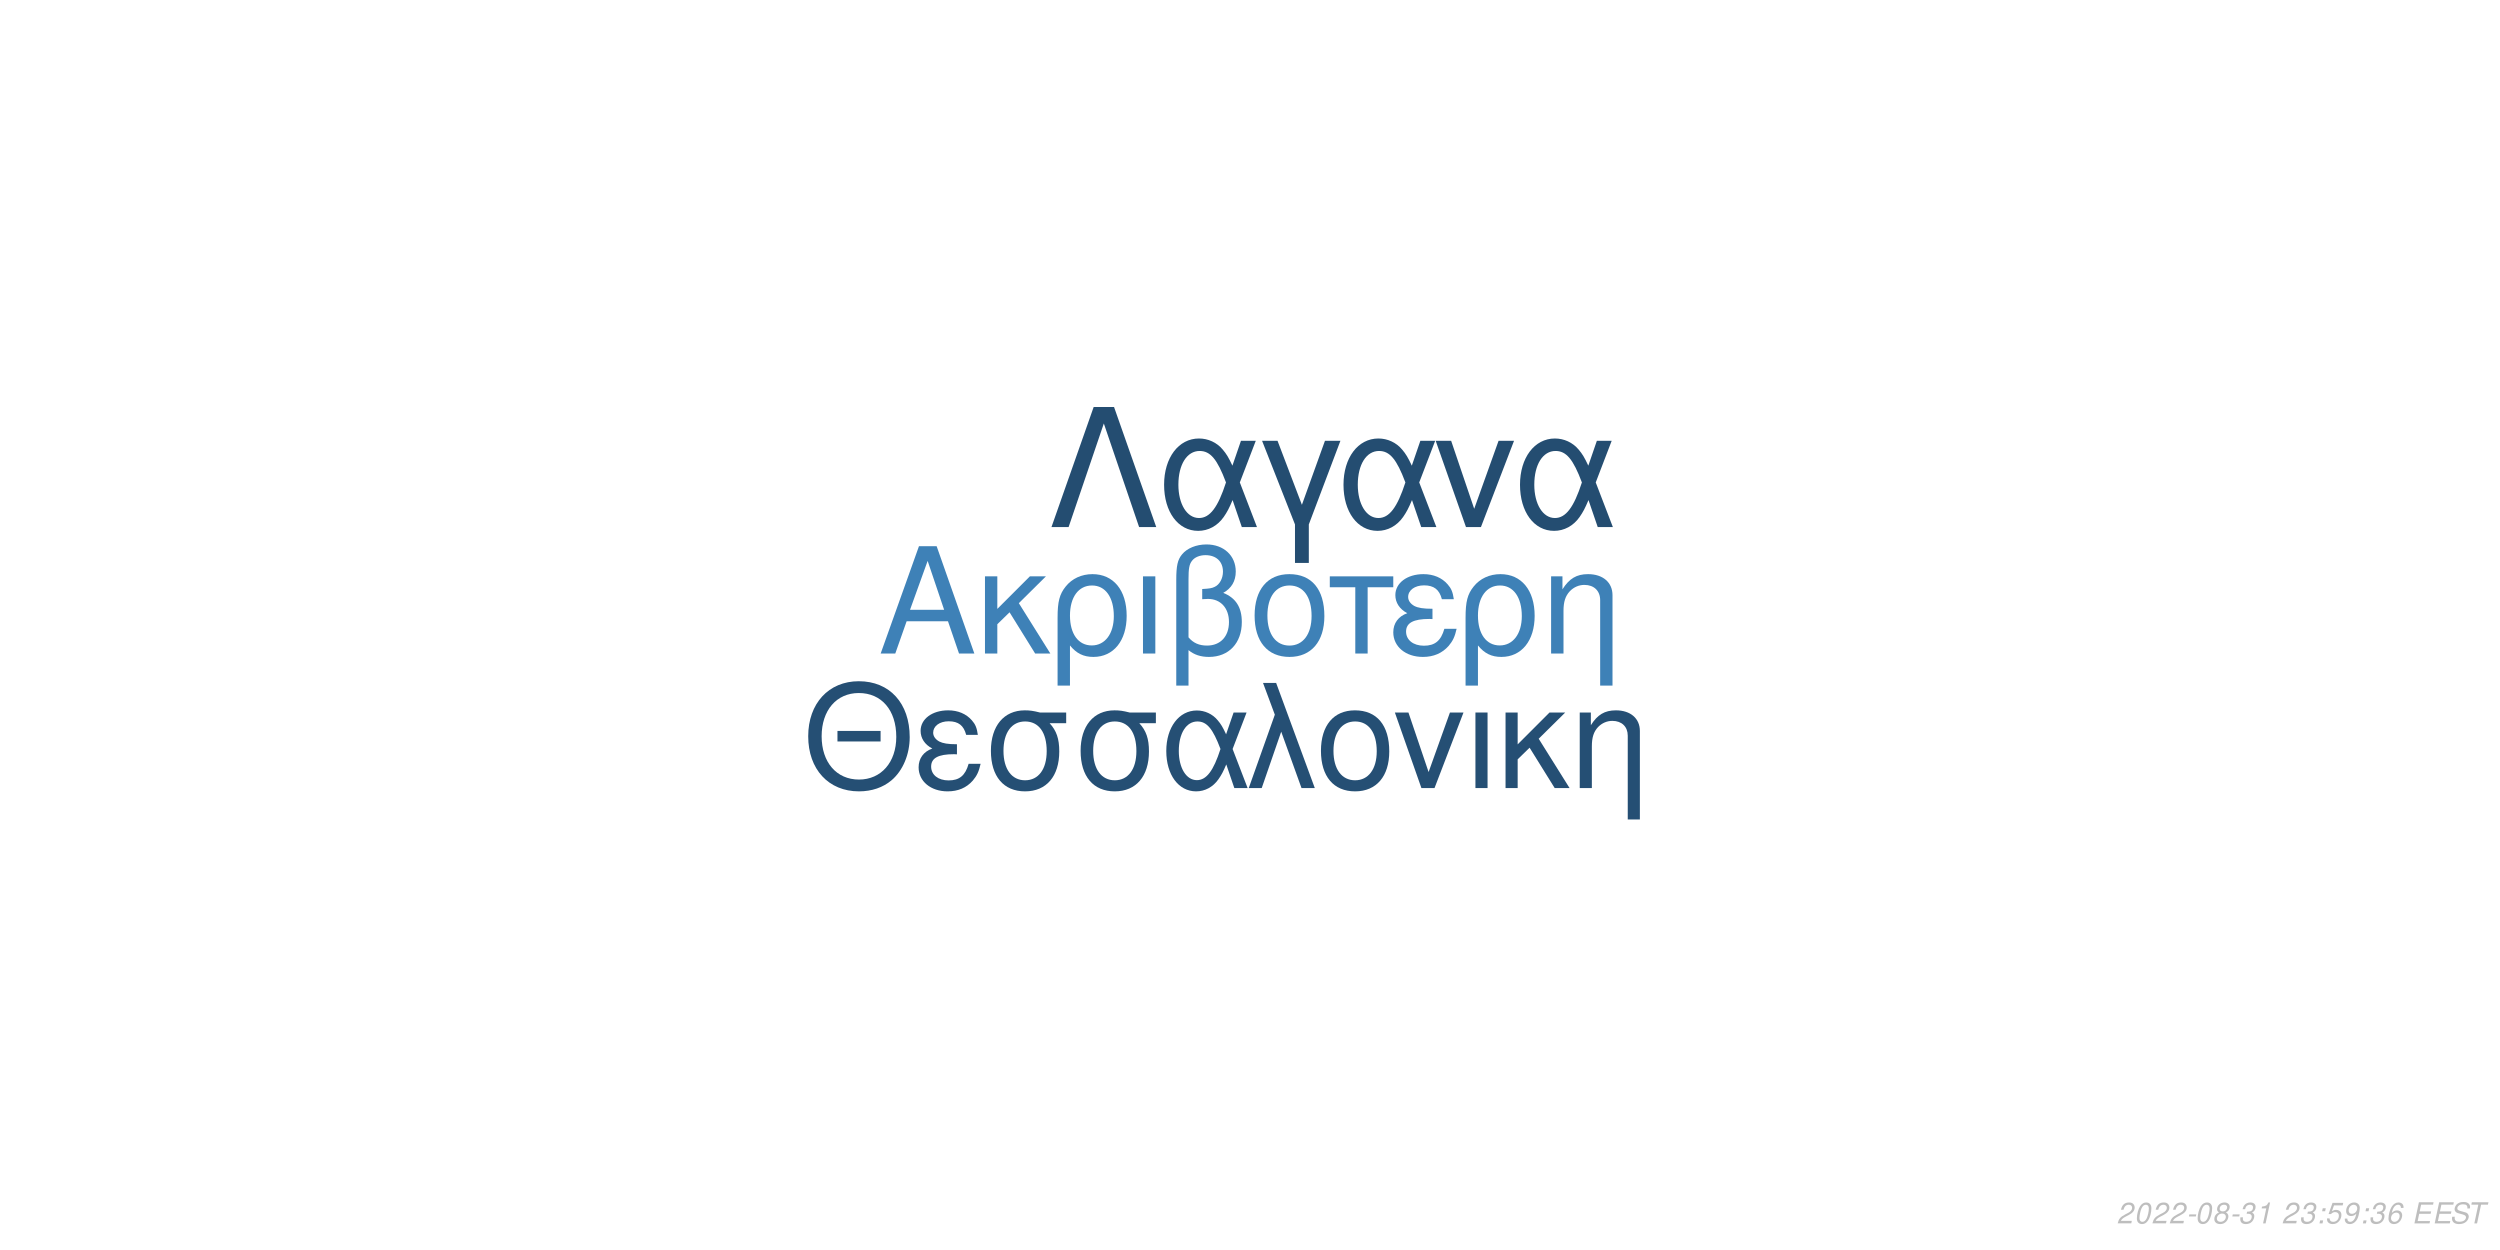
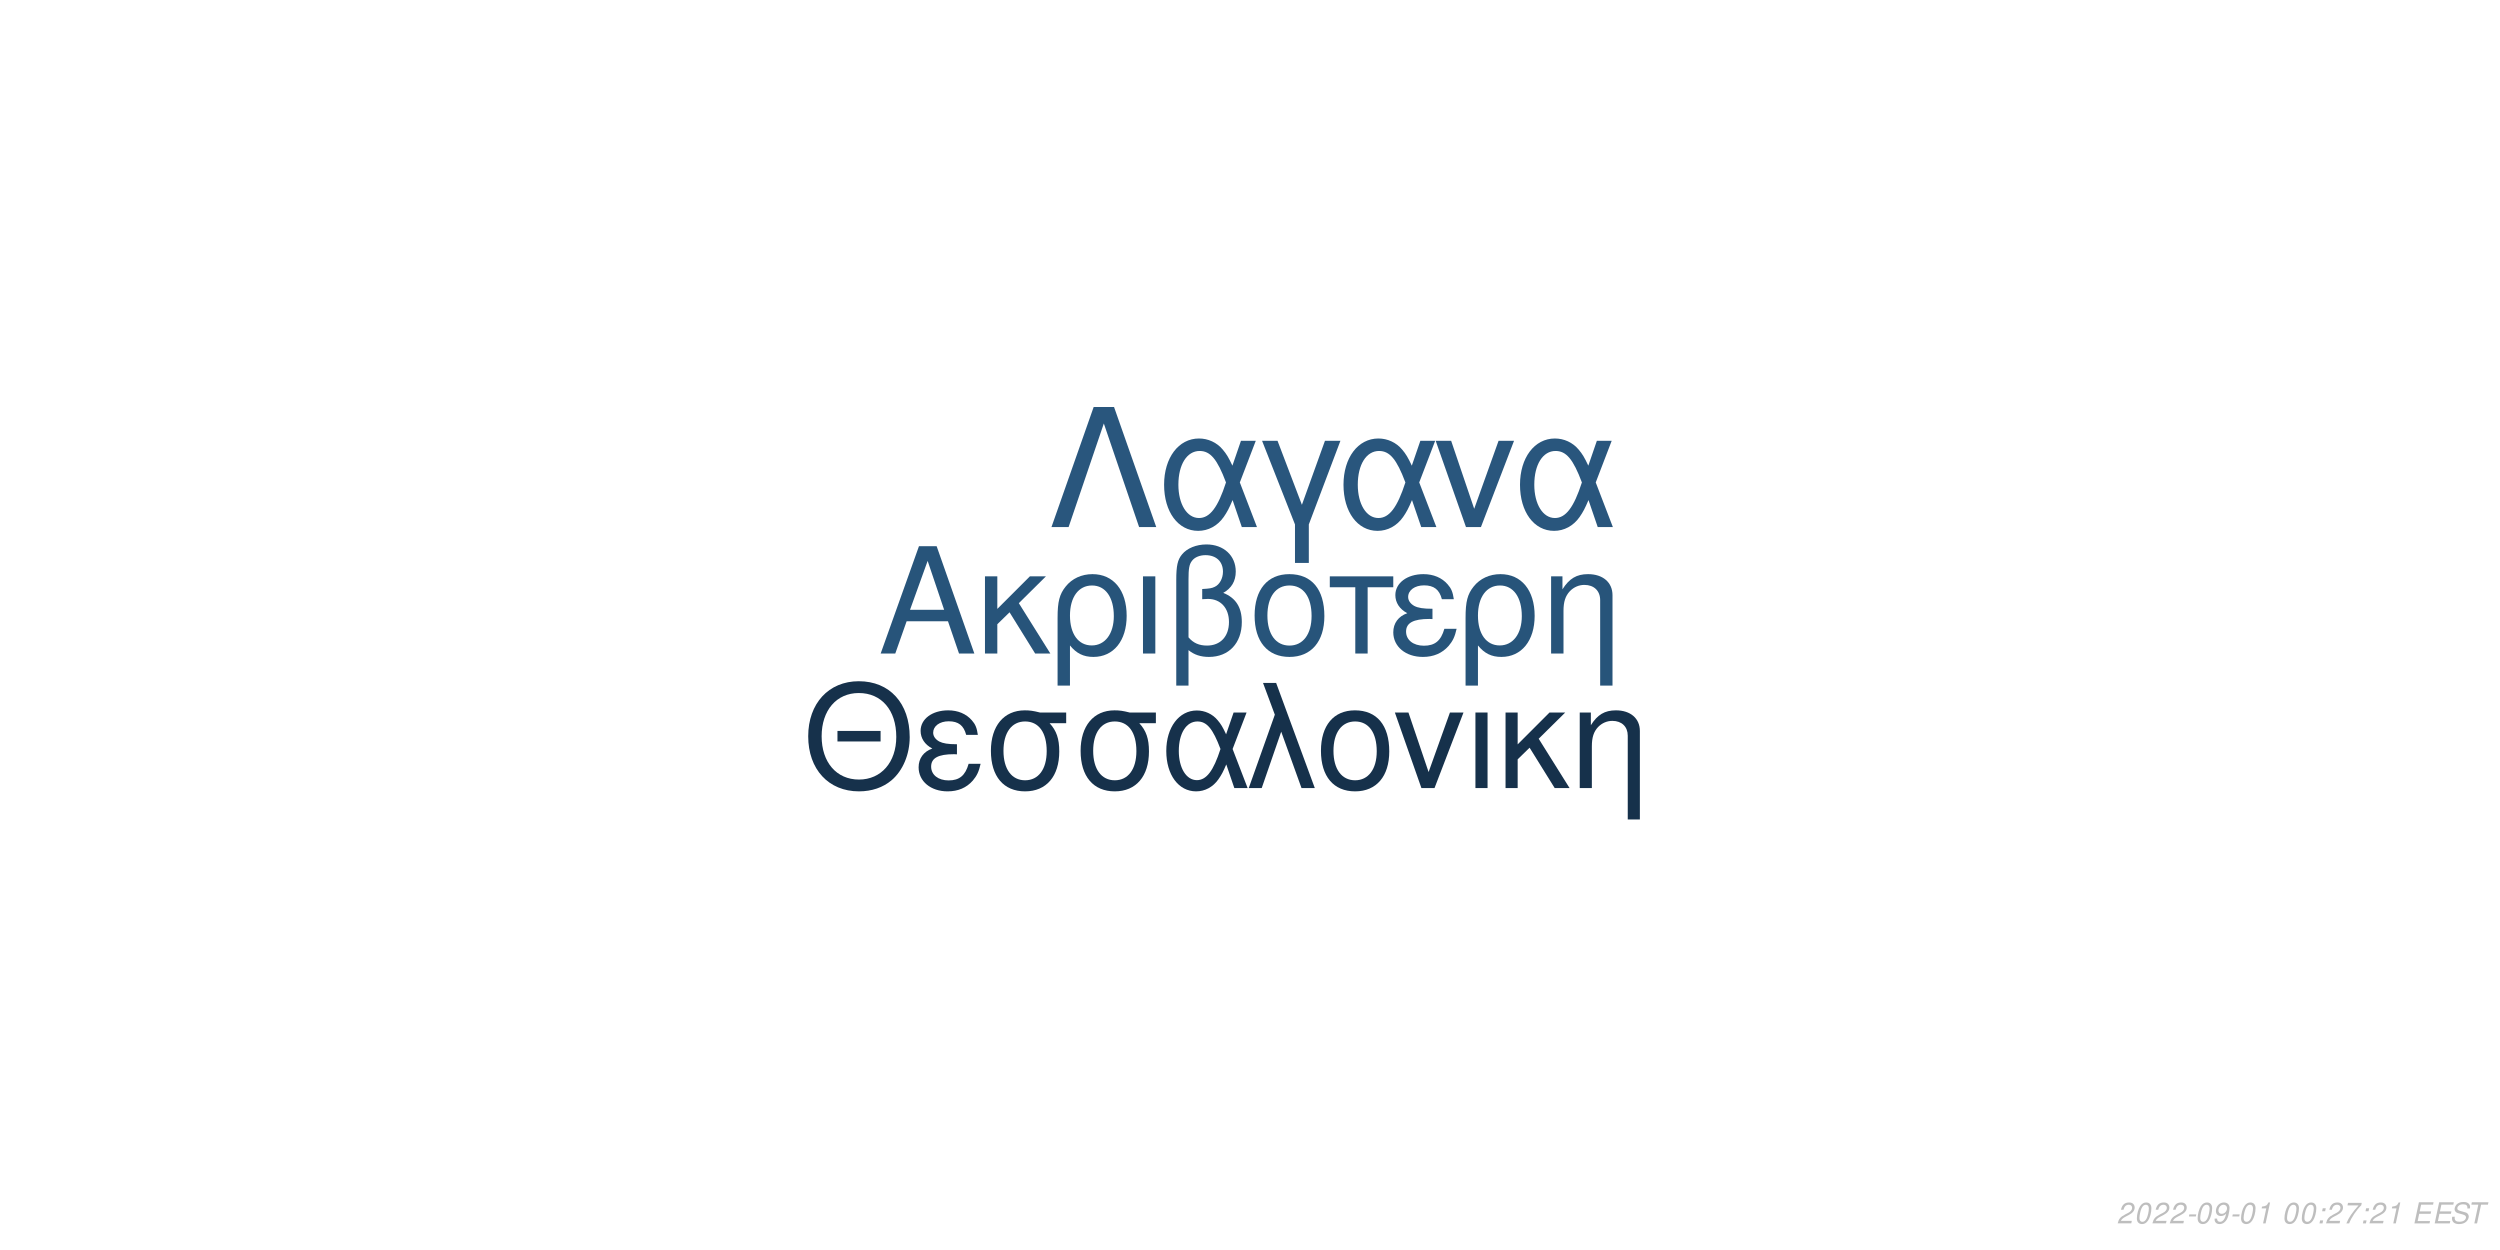
<svg xmlns="http://www.w3.org/2000/svg" xmlns:xlink="http://www.w3.org/1999/xlink" width="864pt" height="432pt" viewBox="0 0 864 432" version="1.1">
  <defs>
    <g>
      <symbol overflow="visible" id="glyph0-0">
        <path style="stroke:none;" d="" />
      </symbol>
      <symbol overflow="visible" id="glyph0-1">
        <path style="stroke:none;" d="M 24.125 -11.141 L 27.938 0 L 33.234 0 L 20.203 -37.094 L 14.094 -37.094 L 0.859 0 L 5.906 0 L 9.828 -11.141 Z M 22.797 -15.109 L 11 -15.109 L 17.094 -32.016 Z M 22.797 -15.109 " />
      </symbol>
      <symbol overflow="visible" id="glyph0-2">
        <path style="stroke:none;" d="M 7.172 -15.422 L 7.172 -26.672 L 2.906 -26.672 L 2.906 0 L 7.172 0 L 7.172 -10.125 L 11.406 -14.25 L 20.25 0 L 25.5 0 L 14.609 -17.406 L 23.969 -26.672 L 18.422 -26.672 Z M 7.172 -15.422 " />
      </symbol>
      <symbol overflow="visible" id="glyph0-3">
        <path style="stroke:none;" d="M 3 11.094 L 7.281 11.094 L 7.281 -2.797 C 9.516 -0.047 11.953 1.172 15.375 1.172 C 22.344 1.172 26.875 -4.422 26.875 -13.031 C 26.875 -21.891 22.297 -27.438 15.062 -27.438 C 11.297 -27.438 7.984 -25.906 5.797 -23.156 C 3.672 -20.516 3 -17.969 3 -12.359 Z M 14.906 -23.516 C 19.547 -23.516 22.438 -19.438 22.438 -12.922 C 22.438 -6.812 19.391 -2.797 14.812 -2.797 C 10.172 -2.797 7.281 -6.766 7.281 -13.125 C 7.281 -19.484 10.234 -23.516 14.906 -23.516 Z M 14.906 -23.516 " />
      </symbol>
      <symbol overflow="visible" id="glyph0-4">
        <path style="stroke:none;" d="M 3.516 0 L 7.781 0 L 7.781 -26.672 L 3.516 -26.672 Z M 3.516 0 " />
      </symbol>
      <symbol overflow="visible" id="glyph0-5">
        <path style="stroke:none;" d="M 4.016 11.094 L 8.25 11.094 L 8.25 -1.172 C 10.172 0.406 12.422 1.172 15.312 1.172 C 22.188 1.172 26.672 -3.609 26.672 -10.891 C 26.672 -15.984 24.578 -19.234 20.25 -20.969 C 23.109 -22.547 24.578 -25.031 24.578 -28.344 C 24.578 -33.844 20.406 -37.703 14.453 -37.703 C 10.938 -37.703 7.734 -36.391 6 -34.25 C 4.484 -32.422 4.016 -30.328 4.016 -25.391 Z M 8.25 -25.656 C 8.25 -29.359 8.5 -30.844 9.469 -32.062 C 10.375 -33.281 12.156 -34 14.094 -34 C 17.812 -34 20.156 -31.812 20.156 -28.297 C 20.156 -25.953 18.984 -23.812 17.297 -23.047 C 16.281 -22.547 15.469 -22.438 12.984 -22.297 L 12.984 -18.781 C 13.734 -18.828 14.344 -18.875 14.969 -18.875 C 19.344 -18.875 22.234 -15.719 22.234 -10.891 C 22.234 -5.906 19.281 -2.75 14.656 -2.75 C 11.953 -2.75 9.922 -3.609 8.25 -5.594 Z M 8.25 -25.656 " />
      </symbol>
      <symbol overflow="visible" id="glyph0-6">
        <path style="stroke:none;" d="M 14.094 -27.438 C 6.562 -27.438 2.094 -22.094 2.094 -13.125 C 2.094 -4.125 6.562 1.172 14.141 1.172 C 21.672 1.172 26.203 -4.172 26.203 -12.922 C 26.203 -22.188 21.828 -27.438 14.094 -27.438 Z M 14.141 -23.516 C 18.938 -23.516 21.781 -19.594 21.781 -12.984 C 21.781 -6.672 18.828 -2.75 14.141 -2.75 C 9.422 -2.75 6.516 -6.672 6.516 -13.125 C 6.516 -19.594 9.422 -23.516 14.141 -23.516 Z M 14.141 -23.516 " />
      </symbol>
      <symbol overflow="visible" id="glyph0-7">
        <path style="stroke:none;" d="M 7.891 0 L 12.156 0 L 12.156 -22.906 L 21.016 -22.906 L 21.016 -26.672 L -0.922 -26.672 L -0.922 -22.906 L 7.891 -22.906 Z M 7.891 0 " />
      </symbol>
      <symbol overflow="visible" id="glyph0-8">
        <path style="stroke:none;" d="M 14.562 -15.469 C 11.344 -15.469 9.562 -15.781 8.297 -16.438 C 6.922 -17.203 6.156 -18.328 6.156 -19.547 C 6.156 -21.891 8.453 -23.562 11.656 -23.562 C 15.062 -23.562 16.953 -22.094 17.812 -18.781 L 21.938 -18.781 C 21.578 -21.266 21.062 -22.5 19.797 -23.922 C 17.812 -26.203 14.906 -27.438 11.453 -27.438 C 5.797 -27.438 1.734 -24.375 1.734 -20.203 C 1.734 -17.609 3.156 -15.375 5.859 -13.938 C 2.797 -12.875 1.016 -10.484 1.016 -7.328 C 1.016 -2.391 5.297 1.172 11.25 1.172 C 14.969 1.172 17.906 -0.109 20.156 -2.641 C 21.578 -4.328 22.297 -5.797 22.906 -8.547 L 18.672 -8.547 C 17.5 -4.422 15.422 -2.703 11.609 -2.703 C 7.938 -2.703 5.438 -4.688 5.438 -7.578 C 5.438 -10.578 7.938 -11.953 13.484 -11.953 C 13.641 -11.953 14.094 -11.953 14.562 -11.906 Z M 14.562 -15.469 " />
      </symbol>
      <symbol overflow="visible" id="glyph0-9">
        <path style="stroke:none;" d="M 3.562 -26.672 L 3.562 0 L 7.844 0 L 7.844 -14.703 C 7.844 -17.906 8.5 -19.891 10.031 -21.531 C 11.406 -22.953 13.188 -23.719 15.062 -23.719 C 18.375 -23.719 20.516 -21.672 20.516 -18.469 L 20.516 11.094 L 24.781 11.094 L 24.781 -20.156 C 24.781 -24.578 21.469 -27.438 16.328 -27.438 C 12.359 -27.438 9.828 -25.906 7.484 -22.188 L 7.484 -26.672 Z M 3.562 -26.672 " />
      </symbol>
      <symbol overflow="visible" id="glyph1-0">
        <path style="stroke:none;" d="" />
      </symbol>
      <symbol overflow="visible" id="glyph1-1">
        <path style="stroke:none;" d="M 26.859 -19.734 L 11.953 -19.734 L 11.953 -16.094 L 26.859 -16.094 Z M 19.328 -36.922 C 8.922 -36.922 1.844 -29.25 1.844 -17.891 C 1.844 -6.484 8.875 1.141 19.391 1.141 C 23.812 1.141 27.703 -0.203 30.641 -2.688 C 34.578 -6.031 36.922 -11.656 36.922 -17.594 C 36.922 -29.297 30 -36.922 19.328 -36.922 Z M 19.328 -32.844 C 27.203 -32.844 32.281 -26.906 32.281 -17.688 C 32.281 -8.922 27.062 -2.938 19.391 -2.938 C 11.609 -2.938 6.484 -8.922 6.484 -17.891 C 6.484 -26.859 11.609 -32.844 19.328 -32.844 Z M 19.328 -32.844 " />
      </symbol>
      <symbol overflow="visible" id="glyph1-2">
        <path style="stroke:none;" d="M 14.25 -15.141 C 11.109 -15.141 9.375 -15.453 8.125 -16.094 C 6.781 -16.844 6.031 -17.938 6.031 -19.141 C 6.031 -21.422 8.266 -23.078 11.406 -23.078 C 14.75 -23.078 16.594 -21.625 17.438 -18.391 L 21.469 -18.391 C 21.125 -20.828 20.625 -22.031 19.391 -23.422 C 17.438 -25.656 14.594 -26.859 11.219 -26.859 C 5.688 -26.859 1.688 -23.875 1.688 -19.781 C 1.688 -17.234 3.094 -15.047 5.734 -13.656 C 2.734 -12.609 1 -10.266 1 -7.172 C 1 -2.344 5.188 1.141 11.016 1.141 C 14.656 1.141 17.547 -0.094 19.734 -2.594 C 21.125 -4.234 21.828 -5.688 22.422 -8.375 L 18.281 -8.375 C 17.141 -4.328 15.094 -2.641 11.359 -2.641 C 7.766 -2.641 5.328 -4.578 5.328 -7.422 C 5.328 -10.359 7.766 -11.703 13.203 -11.703 C 13.359 -11.703 13.797 -11.703 14.25 -11.656 Z M 14.25 -15.141 " />
      </symbol>
      <symbol overflow="visible" id="glyph1-3">
        <path style="stroke:none;" d="M 29 -26.109 L 19.938 -26.109 C 17.594 -26.703 16.438 -26.859 14.703 -26.859 C 7.469 -26.859 2.984 -21.469 2.984 -12.859 C 2.984 -4.031 7.375 1.141 14.797 1.141 C 22.172 1.141 26.609 -4.078 26.609 -12.656 C 26.609 -17.047 25.656 -19.828 23.266 -22.422 L 29 -22.422 Z M 14.797 -23.016 C 19.531 -23.016 22.266 -19.234 22.266 -12.75 C 22.266 -6.531 19.438 -2.688 14.797 -2.688 C 10.172 -2.688 7.328 -6.531 7.328 -12.859 C 7.328 -19.188 10.172 -23.016 14.797 -23.016 Z M 14.797 -23.016 " />
      </symbol>
      <symbol overflow="visible" id="glyph1-4">
        <path style="stroke:none;" d="M 29.344 -26.109 L 24.859 -26.109 L 22.266 -18.578 C 21.125 -21.031 20.484 -22.125 19.328 -23.469 C 17.547 -25.609 14.906 -26.812 12.156 -26.812 C 5.984 -26.812 1.594 -20.984 1.594 -12.812 C 1.594 -4.578 5.828 1.141 11.906 1.141 C 14.953 1.141 17.734 -0.344 19.625 -3.047 C 20.672 -4.531 21.281 -5.688 22.328 -8.172 L 25.109 0 L 29.703 0 L 24.516 -13.5 Z M 20.328 -13.5 C 17.891 -5.922 15.453 -2.734 12.156 -2.734 C 8.516 -2.734 5.922 -6.922 5.922 -12.812 C 5.922 -18.938 8.516 -23.016 12.359 -23.016 C 15.594 -23.016 17.688 -20.531 20.328 -13.5 Z M 20.328 -13.5 " />
      </symbol>
      <symbol overflow="visible" id="glyph1-5">
        <path style="stroke:none;" d="M 1.094 0 L 5.578 0 L 12.312 -19.484 L 19.328 0 L 23.922 0 L 10.562 -36.328 L 6.031 -36.328 L 10.109 -25.359 Z M 1.094 0 " />
      </symbol>
      <symbol overflow="visible" id="glyph1-6">
        <path style="stroke:none;" d="M 13.797 -26.859 C 6.422 -26.859 2.047 -21.625 2.047 -12.859 C 2.047 -4.031 6.422 1.141 13.859 1.141 C 21.234 1.141 25.656 -4.078 25.656 -12.656 C 25.656 -21.719 21.375 -26.859 13.797 -26.859 Z M 13.859 -23.016 C 18.531 -23.016 21.328 -19.188 21.328 -12.703 C 21.328 -6.531 18.438 -2.688 13.859 -2.688 C 9.219 -2.688 6.375 -6.531 6.375 -12.859 C 6.375 -19.188 9.219 -23.016 13.859 -23.016 Z M 13.859 -23.016 " />
      </symbol>
      <symbol overflow="visible" id="glyph1-7">
        <path style="stroke:none;" d="M 14.297 0 L 24.312 -26.109 L 19.625 -26.109 L 12.25 -5.531 L 5.281 -26.109 L 0.594 -26.109 L 9.766 0 Z M 14.297 0 " />
      </symbol>
      <symbol overflow="visible" id="glyph1-8">
        <path style="stroke:none;" d="M 3.438 0 L 7.625 0 L 7.625 -26.109 L 3.438 -26.109 Z M 3.438 0 " />
      </symbol>
      <symbol overflow="visible" id="glyph1-9">
        <path style="stroke:none;" d="M 7.031 -15.094 L 7.031 -26.109 L 2.844 -26.109 L 2.844 0 L 7.031 0 L 7.031 -9.922 L 11.156 -13.953 L 19.828 0 L 24.969 0 L 14.297 -17.047 L 23.469 -26.109 L 18.031 -26.109 Z M 7.031 -15.094 " />
      </symbol>
      <symbol overflow="visible" id="glyph1-10">
        <path style="stroke:none;" d="M 3.484 -26.109 L 3.484 0 L 7.672 0 L 7.672 -14.406 C 7.672 -17.547 8.328 -19.484 9.812 -21.078 C 11.156 -22.469 12.906 -23.219 14.75 -23.219 C 17.984 -23.219 20.078 -21.234 20.078 -18.094 L 20.078 10.859 L 24.266 10.859 L 24.266 -19.734 C 24.266 -24.062 21.031 -26.859 16 -26.859 C 12.109 -26.859 9.609 -25.359 7.328 -21.719 L 7.328 -26.109 Z M 3.484 -26.109 " />
      </symbol>
      <symbol overflow="visible" id="glyph2-0">
        <path style="stroke:none;" d="" />
      </symbol>
      <symbol overflow="visible" id="glyph2-1">
        <path style="stroke:none;" d="M 22.531 -41.484 L 15.484 -41.484 L 0.906 0 L 6.828 0 L 19 -35.797 L 31.188 0 L 37.109 0 Z M 22.531 -41.484 " />
      </symbol>
      <symbol overflow="visible" id="glyph2-2">
        <path style="stroke:none;" d="M 33.516 -29.812 L 28.391 -29.812 L 25.438 -21.219 C 24.125 -24.016 23.391 -25.266 22.078 -26.797 C 20.031 -29.25 17.016 -30.609 13.891 -30.609 C 6.828 -30.609 1.828 -23.953 1.828 -14.625 C 1.828 -5.234 6.656 1.312 13.594 1.312 C 17.078 1.312 20.266 -0.391 22.422 -3.469 C 23.609 -5.172 24.297 -6.484 25.5 -9.328 L 28.688 0 L 33.922 0 L 28 -15.422 Z M 23.219 -15.422 C 20.422 -6.766 17.641 -3.125 13.891 -3.125 C 9.734 -3.125 6.766 -7.906 6.766 -14.625 C 6.766 -21.625 9.734 -26.297 14.109 -26.297 C 17.812 -26.297 20.203 -23.453 23.219 -15.422 Z M 23.219 -15.422 " />
      </symbol>
      <symbol overflow="visible" id="glyph2-3">
        <path style="stroke:none;" d="M 12.062 12.406 L 16.844 12.406 L 16.844 -0.906 L 27.766 -29.812 L 22.422 -29.812 L 14.453 -7.688 L 6.031 -29.812 L 0.688 -29.812 L 12.062 -0.906 Z M 12.062 12.406 " />
      </symbol>
      <symbol overflow="visible" id="glyph2-4">
        <path style="stroke:none;" d="M 16.328 0 L 27.766 -29.812 L 22.422 -29.812 L 14 -6.312 L 6.031 -29.812 L 0.688 -29.812 L 11.156 0 Z M 16.328 0 " />
      </symbol>
      <symbol overflow="visible" id="glyph3-0">
        <path style="stroke:none;" d="" />
      </symbol>
      <symbol overflow="visible" id="glyph3-1">
        <path style="stroke:none;" d="M 5.234 -0.875 L 1.469 -0.875 C 1.641 -1.375 2.203 -1.891 3.109 -2.344 L 4.234 -2.938 C 5.562 -3.625 6.219 -4.469 6.219 -5.484 C 6.219 -5.938 6.062 -6.359 5.797 -6.656 C 5.469 -7.047 4.984 -7.234 4.312 -7.234 C 2.766 -7.234 1.891 -6.453 1.484 -4.734 L 2.375 -4.734 C 2.484 -5.188 2.609 -5.484 2.797 -5.75 C 3.094 -6.203 3.609 -6.453 4.188 -6.453 C 4.891 -6.453 5.344 -6.031 5.344 -5.375 C 5.344 -4.703 4.859 -4.094 4.016 -3.656 L 2.984 -3.125 C 1.234 -2.188 0.797 -1.656 0.344 -0.016 L 5.047 -0.016 Z M 5.234 -0.875 " />
      </symbol>
      <symbol overflow="visible" id="glyph3-2">
        <path style="stroke:none;" d="M 4.203 -7.234 C 3.375 -7.234 2.688 -6.812 2.125 -5.984 C 1.484 -5.047 0.984 -3.188 0.984 -1.734 C 0.984 -1.109 1.172 -0.562 1.484 -0.266 C 1.797 0.047 2.281 0.234 2.766 0.234 C 3.625 0.234 4.281 -0.156 4.859 -1.016 C 5.516 -1.953 6 -3.797 6 -5.266 C 6 -6.5 5.328 -7.234 4.203 -7.234 Z M 4.094 -6.453 C 4.734 -6.453 5.125 -5.984 5.125 -5.156 C 5.125 -4.203 4.781 -2.625 4.406 -1.812 C 3.984 -0.938 3.516 -0.547 2.875 -0.547 C 2.25 -0.547 1.875 -1.031 1.875 -1.828 C 1.875 -2.797 2.203 -4.344 2.594 -5.203 C 2.984 -6.047 3.453 -6.453 4.094 -6.453 Z M 4.094 -6.453 " />
      </symbol>
      <symbol overflow="visible" id="glyph3-3">
        <path style="stroke:none;" d="M 3.516 -3.125 L 1.125 -3.125 L 0.969 -2.406 L 3.359 -2.406 Z M 3.516 -3.125 " />
      </symbol>
      <symbol overflow="visible" id="glyph3-4">
-         <path style="stroke:none;" d="M 4.766 -3.797 C 5.078 -3.969 5.234 -4.078 5.438 -4.234 C 5.812 -4.594 6.062 -5.172 6.062 -5.734 C 6.062 -6.625 5.344 -7.234 4.266 -7.234 C 2.812 -7.234 1.703 -6.219 1.703 -4.875 C 1.703 -4.406 1.875 -4.125 2.359 -3.812 C 1.297 -3.312 0.75 -2.516 0.75 -1.469 C 0.75 -0.438 1.547 0.234 2.812 0.234 C 3.656 0.234 4.359 -0.094 4.938 -0.734 C 5.359 -1.234 5.609 -1.859 5.609 -2.438 C 5.609 -3.047 5.312 -3.516 4.766 -3.797 Z M 4.109 -6.453 C 4.797 -6.453 5.188 -6.125 5.188 -5.578 C 5.188 -5.266 5.062 -4.922 4.859 -4.672 C 4.562 -4.312 4.188 -4.156 3.656 -4.156 C 2.984 -4.156 2.594 -4.453 2.594 -4.984 C 2.594 -5.859 3.203 -6.453 4.109 -6.453 Z M 3.453 -3.406 C 4.234 -3.406 4.734 -2.984 4.734 -2.312 C 4.734 -1.312 3.922 -0.547 2.875 -0.547 C 2.125 -0.547 1.625 -0.969 1.625 -1.625 C 1.625 -2.609 2.438 -3.406 3.453 -3.406 Z M 3.453 -3.406 " />
+         <path style="stroke:none;" d="M 0.844 -1.656 C 0.844 -1.547 0.844 -1.438 0.844 -1.375 C 0.844 -0.406 1.531 0.234 2.578 0.234 C 3.203 0.234 3.766 0.016 4.297 -0.438 C 4.938 -1 5.312 -1.656 5.594 -2.719 C 5.844 -3.672 6.016 -4.766 6.016 -5.375 C 6.016 -5.844 5.844 -6.328 5.547 -6.656 C 5.203 -7.031 4.703 -7.234 4.062 -7.234 C 2.516 -7.234 1.297 -5.938 1.297 -4.266 C 1.297 -3.203 1.984 -2.547 3.047 -2.547 C 3.484 -2.547 3.953 -2.672 4.281 -2.891 C 4.406 -2.984 4.547 -3.078 4.828 -3.344 C 4.438 -1.484 3.703 -0.547 2.703 -0.547 C 2.109 -0.547 1.719 -0.938 1.719 -1.547 L 1.719 -1.656 Z M 3.953 -6.453 C 4.625 -6.453 5.141 -5.953 5.141 -5.281 C 5.141 -4.188 4.312 -3.312 3.297 -3.312 C 2.594 -3.312 2.172 -3.734 2.172 -4.453 C 2.172 -5.562 2.984 -6.453 3.953 -6.453 Z M 3.953 -6.453 " />
      </symbol>
      <symbol overflow="visible" id="glyph3-5">
-         <path style="stroke:none;" d="M 2.922 -3.312 C 3.125 -3.344 3.234 -3.344 3.375 -3.344 C 4.203 -3.344 4.688 -3 4.688 -2.406 C 4.688 -1.312 3.906 -0.547 2.781 -0.547 C 2.047 -0.547 1.594 -0.938 1.594 -1.562 C 1.594 -1.719 1.609 -1.844 1.656 -2.094 L 0.766 -2.094 C 0.734 -1.797 0.719 -1.641 0.719 -1.469 C 0.719 -0.375 1.406 0.234 2.641 0.234 C 3.547 0.234 4.297 -0.078 4.812 -0.656 C 5.266 -1.156 5.562 -1.875 5.562 -2.547 C 5.562 -3.125 5.344 -3.453 4.797 -3.734 C 5.641 -4.234 6.016 -4.844 6.016 -5.734 C 6.016 -6.656 5.312 -7.234 4.203 -7.234 C 3.375 -7.234 2.672 -6.938 2.188 -6.375 C 1.891 -6.031 1.703 -5.641 1.516 -4.906 L 2.391 -4.906 C 2.5 -5.359 2.594 -5.594 2.734 -5.812 C 3.047 -6.234 3.516 -6.453 4.078 -6.453 C 4.734 -6.453 5.141 -6.125 5.141 -5.578 C 5.141 -5.188 5.016 -4.797 4.797 -4.547 C 4.516 -4.234 4 -4.062 3.266 -4.062 L 3.078 -4.062 Z M 2.922 -3.312 " />
+         <path style="stroke:none;" d="M 3.703 -5.188 L 2.594 0 L 3.469 0 L 5.016 -7.234 L 4.438 -7.234 C 3.906 -6.156 3.688 -6.016 2.234 -5.812 L 2.109 -5.188 Z M 3.703 -5.188 " />
      </symbol>
      <symbol overflow="visible" id="glyph3-6">
-         <path style="stroke:none;" d="M 3.703 -5.188 L 2.594 0 L 3.469 0 L 5.016 -7.234 L 4.438 -7.234 C 3.906 -6.156 3.688 -6.016 2.234 -5.812 L 2.109 -5.188 Z M 3.703 -5.188 " />
+         <path style="stroke:none;" d="" />
      </symbol>
      <symbol overflow="visible" id="glyph3-7">
-         <path style="stroke:none;" d="" />
+         <path style="stroke:none;" d="M 2.359 -1.031 L 1.312 -1.031 L 1.094 0 L 2.141 0 Z M 3.266 -5.234 L 2.219 -5.234 L 2 -4.203 L 3.047 -4.203 Z M 3.266 -5.234 " />
      </symbol>
      <symbol overflow="visible" id="glyph3-8">
-         <path style="stroke:none;" d="M 2.359 -1.031 L 1.312 -1.031 L 1.094 0 L 2.141 0 Z M 3.266 -5.234 L 2.219 -5.234 L 2 -4.203 L 3.047 -4.203 Z M 3.266 -5.234 " />
+         <path style="stroke:none;" d="M 6.703 -7.094 L 1.953 -7.094 L 1.766 -6.219 L 5.594 -6.219 C 3.344 -3.688 2.266 -2.109 1.375 0 L 2.344 0 C 3.031 -1.906 4.828 -4.594 6.547 -6.281 Z M 6.703 -7.094 " />
      </symbol>
      <symbol overflow="visible" id="glyph3-9">
-         <path style="stroke:none;" d="M 6.297 -7.094 L 2.594 -7.094 L 1.234 -3.234 L 2.047 -3.234 C 2.656 -3.766 2.938 -3.906 3.531 -3.906 C 4.328 -3.906 4.797 -3.453 4.797 -2.688 C 4.797 -1.438 3.969 -0.547 2.828 -0.547 C 2.031 -0.547 1.609 -0.938 1.578 -1.734 L 0.703 -1.734 L 0.703 -1.516 C 0.703 -0.938 0.844 -0.547 1.188 -0.266 C 1.562 0.062 2.078 0.234 2.703 0.234 C 3.656 0.234 4.391 -0.156 4.984 -0.922 C 5.422 -1.5 5.672 -2.234 5.672 -2.953 C 5.672 -4 4.938 -4.672 3.812 -4.672 C 3.328 -4.672 2.906 -4.547 2.406 -4.234 L 3.109 -6.219 L 6.109 -6.219 Z M 6.297 -7.094 " />
+         <path style="stroke:none;" d="M 2.547 -3.312 L 6.5 -3.312 L 6.688 -4.141 L 2.719 -4.141 L 3.219 -6.469 L 7.344 -6.469 L 7.516 -7.297 L 2.453 -7.297 L 0.906 0 L 6.125 0 L 6.297 -0.812 L 2.016 -0.812 Z M 2.547 -3.312 " />
      </symbol>
      <symbol overflow="visible" id="glyph3-10">
-         <path style="stroke:none;" d="M 0.844 -1.656 C 0.844 -1.547 0.844 -1.438 0.844 -1.375 C 0.844 -0.406 1.531 0.234 2.578 0.234 C 3.203 0.234 3.766 0.016 4.297 -0.438 C 4.938 -1 5.312 -1.656 5.594 -2.719 C 5.844 -3.672 6.016 -4.766 6.016 -5.375 C 6.016 -5.844 5.844 -6.328 5.547 -6.656 C 5.203 -7.031 4.703 -7.234 4.062 -7.234 C 2.516 -7.234 1.297 -5.938 1.297 -4.266 C 1.297 -3.203 1.984 -2.547 3.047 -2.547 C 3.484 -2.547 3.953 -2.672 4.281 -2.891 C 4.406 -2.984 4.547 -3.078 4.828 -3.344 C 4.438 -1.484 3.703 -0.547 2.703 -0.547 C 2.109 -0.547 1.719 -0.938 1.719 -1.547 L 1.719 -1.656 Z M 3.953 -6.453 C 4.625 -6.453 5.141 -5.953 5.141 -5.281 C 5.141 -4.188 4.312 -3.312 3.297 -3.312 C 2.594 -3.312 2.172 -3.734 2.172 -4.453 C 2.172 -5.562 2.984 -6.453 3.953 -6.453 Z M 3.953 -6.453 " />
+         <path style="stroke:none;" d="M 7.062 -5.156 C 7.125 -5.438 7.141 -5.562 7.141 -5.703 C 7.141 -6.156 6.938 -6.594 6.594 -6.891 C 6.188 -7.25 5.656 -7.406 4.875 -7.406 C 3.844 -7.406 3.047 -7.125 2.5 -6.562 C 2.094 -6.141 1.781 -5.438 1.781 -4.922 C 1.781 -4.297 2.219 -3.766 2.891 -3.562 L 4.594 -3.094 C 5.406 -2.859 5.734 -2.578 5.734 -2.094 C 5.734 -1.781 5.547 -1.406 5.266 -1.141 C 4.844 -0.766 4.266 -0.578 3.453 -0.578 C 2.328 -0.578 1.812 -0.984 1.812 -1.906 C 1.812 -2.047 1.812 -2.125 1.844 -2.312 L 0.984 -2.312 C 0.906 -2.062 0.891 -1.906 0.891 -1.688 C 0.891 -0.484 1.797 0.234 3.297 0.234 C 4.359 0.234 5.234 -0.062 5.812 -0.609 C 6.344 -1.078 6.688 -1.797 6.688 -2.375 C 6.688 -2.641 6.609 -2.906 6.453 -3.156 C 6.234 -3.5 5.938 -3.703 5.469 -3.828 L 3.75 -4.312 C 2.984 -4.547 2.734 -4.734 2.734 -5.188 C 2.734 -5.547 2.875 -5.844 3.188 -6.109 C 3.547 -6.438 4.031 -6.594 4.703 -6.594 C 5.266 -6.594 5.688 -6.484 5.906 -6.297 C 6.094 -6.125 6.219 -5.797 6.219 -5.516 C 6.219 -5.422 6.203 -5.344 6.188 -5.156 Z M 7.062 -5.156 " />
      </symbol>
      <symbol overflow="visible" id="glyph3-11">
-         <path style="stroke:none;" d="M 6.125 -5.344 L 6.141 -5.625 C 6.141 -6.609 5.453 -7.234 4.391 -7.234 C 3.438 -7.234 2.641 -6.719 2.016 -5.703 C 1.422 -4.781 0.938 -2.953 0.938 -1.688 C 0.938 -0.516 1.688 0.234 2.859 0.234 C 3.703 0.234 4.438 -0.156 5 -0.875 C 5.406 -1.422 5.672 -2.156 5.672 -2.766 C 5.672 -3.812 4.969 -4.5 3.906 -4.5 C 3.234 -4.5 2.672 -4.234 2.094 -3.625 C 2.406 -5.375 3.234 -6.453 4.25 -6.453 C 4.703 -6.453 5.062 -6.234 5.172 -5.844 C 5.203 -5.719 5.234 -5.578 5.25 -5.344 Z M 3.656 -3.734 C 4.344 -3.734 4.797 -3.281 4.797 -2.625 C 4.797 -1.469 3.984 -0.547 2.984 -0.547 C 2.297 -0.547 1.812 -1.047 1.812 -1.766 C 1.812 -2.859 2.625 -3.734 3.656 -3.734 Z M 3.656 -3.734 " />
-       </symbol>
-       <symbol overflow="visible" id="glyph3-12">
-         <path style="stroke:none;" d="M 2.547 -3.312 L 6.5 -3.312 L 6.688 -4.141 L 2.719 -4.141 L 3.219 -6.469 L 7.344 -6.469 L 7.516 -7.297 L 2.453 -7.297 L 0.906 0 L 6.125 0 L 6.297 -0.812 L 2.016 -0.812 Z M 2.547 -3.312 " />
-       </symbol>
-       <symbol overflow="visible" id="glyph3-13">
-         <path style="stroke:none;" d="M 7.062 -5.156 C 7.125 -5.438 7.141 -5.562 7.141 -5.703 C 7.141 -6.156 6.938 -6.594 6.594 -6.891 C 6.188 -7.25 5.656 -7.406 4.875 -7.406 C 3.844 -7.406 3.047 -7.125 2.5 -6.562 C 2.094 -6.141 1.781 -5.438 1.781 -4.922 C 1.781 -4.297 2.219 -3.766 2.891 -3.562 L 4.594 -3.094 C 5.406 -2.859 5.734 -2.578 5.734 -2.094 C 5.734 -1.781 5.547 -1.406 5.266 -1.141 C 4.844 -0.766 4.266 -0.578 3.453 -0.578 C 2.328 -0.578 1.812 -0.984 1.812 -1.906 C 1.812 -2.047 1.812 -2.125 1.844 -2.312 L 0.984 -2.312 C 0.906 -2.062 0.891 -1.906 0.891 -1.688 C 0.891 -0.484 1.797 0.234 3.297 0.234 C 4.359 0.234 5.234 -0.062 5.812 -0.609 C 6.344 -1.078 6.688 -1.797 6.688 -2.375 C 6.688 -2.641 6.609 -2.906 6.453 -3.156 C 6.234 -3.5 5.938 -3.703 5.469 -3.828 L 3.75 -4.312 C 2.984 -4.547 2.734 -4.734 2.734 -5.188 C 2.734 -5.547 2.875 -5.844 3.188 -6.109 C 3.547 -6.438 4.031 -6.594 4.703 -6.594 C 5.266 -6.594 5.688 -6.484 5.906 -6.297 C 6.094 -6.125 6.219 -5.797 6.219 -5.516 C 6.219 -5.422 6.203 -5.344 6.188 -5.156 Z M 7.062 -5.156 " />
-       </symbol>
-       <symbol overflow="visible" id="glyph3-14">
        <path style="stroke:none;" d="M 4.938 -6.469 L 7.312 -6.469 L 7.484 -7.297 L 1.75 -7.297 L 1.578 -6.469 L 3.984 -6.469 L 2.609 0 L 3.547 0 Z M 4.938 -6.469 " />
      </symbol>
    </g>
  </defs>
  <g id="surface1">
    <rect x="0" y="0" width="864" height="432" style="fill:rgb(100%,100%,100%);fill-opacity:1;stroke:none;" />
-     <g style="fill:rgb(24.314%,50.588%,71.765%);fill-opacity:1;">
+     <g style="fill:rgb(15.294%,32.941%,47.843%);fill-opacity:1;">
      <use xlink:href="#glyph0-1" x="303.5" y="225.861" />
      <use xlink:href="#glyph0-2" x="337.5" y="225.861" />
      <use xlink:href="#glyph0-3" x="362.5" y="225.861" />
      <use xlink:href="#glyph0-4" x="391.5" y="225.861" />
      <use xlink:href="#glyph0-5" x="402.5" y="225.861" />
      <use xlink:href="#glyph0-6" x="431.5" y="225.861" />
      <use xlink:href="#glyph0-7" x="460.5" y="225.861" />
      <use xlink:href="#glyph0-8" x="480.5" y="225.861" />
      <use xlink:href="#glyph0-3" x="503.5" y="225.861" />
      <use xlink:href="#glyph0-9" x="532.5" y="225.861" />
    </g>
-     <g style="fill:rgb(14.51%,30.98%,45.49%);fill-opacity:1;">
+     <g style="fill:rgb(8.627%,19.216%,29.412%);fill-opacity:1;">
      <use xlink:href="#glyph1-1" x="277.473" y="272.354" />
      <use xlink:href="#glyph1-2" x="316.473" y="272.354" />
      <use xlink:href="#glyph1-3" x="339.473" y="272.354" />
      <use xlink:href="#glyph1-3" x="370.473" y="272.354" />
      <use xlink:href="#glyph1-4" x="401.473" y="272.354" />
      <use xlink:href="#glyph1-5" x="430.473" y="272.354" />
      <use xlink:href="#glyph1-6" x="454.473" y="272.354" />
      <use xlink:href="#glyph1-7" x="481.473" y="272.354" />
      <use xlink:href="#glyph1-8" x="506.473" y="272.354" />
      <use xlink:href="#glyph1-9" x="517.473" y="272.354" />
      <use xlink:href="#glyph1-10" x="542.473" y="272.354" />
    </g>
-     <g style="fill:rgb(14.118%,30.196%,44.314%);fill-opacity:1;">
+     <g style="fill:rgb(16.078%,33.725%,49.02%);fill-opacity:1;">
      <use xlink:href="#glyph2-1" x="362.484" y="182.152" />
      <use xlink:href="#glyph2-2" x="400.484" y="182.152" />
      <use xlink:href="#glyph2-3" x="435.484" y="182.152" />
      <use xlink:href="#glyph2-2" x="462.484" y="182.152" />
      <use xlink:href="#glyph2-4" x="495.484" y="182.152" />
      <use xlink:href="#glyph2-2" x="523.484" y="182.152" />
    </g>
    <g style="fill:rgb(74.51%,74.51%,74.51%);fill-opacity:1;">
      <use xlink:href="#glyph3-1" x="731.52" y="422.81" />
      <use xlink:href="#glyph3-2" x="737.52" y="422.81" />
      <use xlink:href="#glyph3-1" x="743.52" y="422.81" />
      <use xlink:href="#glyph3-1" x="749.52" y="422.81" />
      <use xlink:href="#glyph3-3" x="755.52" y="422.81" />
      <use xlink:href="#glyph3-2" x="758.52" y="422.81" />
      <use xlink:href="#glyph3-4" x="764.52" y="422.81" />
      <use xlink:href="#glyph3-3" x="770.52" y="422.81" />
-       <use xlink:href="#glyph3-5" x="773.52" y="422.81" />
-       <use xlink:href="#glyph3-6" x="779.52" y="422.81" />
-       <use xlink:href="#glyph3-7" x="785.52" y="422.81" />
-       <use xlink:href="#glyph3-1" x="788.52" y="422.81" />
-       <use xlink:href="#glyph3-5" x="794.52" y="422.81" />
-       <use xlink:href="#glyph3-8" x="800.52" y="422.81" />
-       <use xlink:href="#glyph3-9" x="803.52" y="422.81" />
-       <use xlink:href="#glyph3-10" x="809.52" y="422.81" />
-       <use xlink:href="#glyph3-8" x="815.52" y="422.81" />
-       <use xlink:href="#glyph3-5" x="818.52" y="422.81" />
-       <use xlink:href="#glyph3-11" x="824.52" y="422.81" />
-       <use xlink:href="#glyph3-7" x="830.52" y="422.81" />
-       <use xlink:href="#glyph3-12" x="833.52" y="422.81" />
-       <use xlink:href="#glyph3-12" x="840.52" y="422.81" />
-       <use xlink:href="#glyph3-13" x="846.52" y="422.81" />
-       <use xlink:href="#glyph3-14" x="852.52" y="422.81" />
+       <use xlink:href="#glyph3-2" x="773.52" y="422.81" />
+       <use xlink:href="#glyph3-5" x="779.52" y="422.81" />
+       <use xlink:href="#glyph3-6" x="785.52" y="422.81" />
+       <use xlink:href="#glyph3-2" x="788.52" y="422.81" />
+       <use xlink:href="#glyph3-2" x="794.52" y="422.81" />
+       <use xlink:href="#glyph3-7" x="800.52" y="422.81" />
+       <use xlink:href="#glyph3-1" x="803.52" y="422.81" />
+       <use xlink:href="#glyph3-8" x="809.52" y="422.81" />
+       <use xlink:href="#glyph3-7" x="815.52" y="422.81" />
+       <use xlink:href="#glyph3-1" x="818.52" y="422.81" />
+       <use xlink:href="#glyph3-5" x="824.52" y="422.81" />
+       <use xlink:href="#glyph3-6" x="830.52" y="422.81" />
+       <use xlink:href="#glyph3-9" x="833.52" y="422.81" />
+       <use xlink:href="#glyph3-9" x="840.52" y="422.81" />
+       <use xlink:href="#glyph3-10" x="846.52" y="422.81" />
+       <use xlink:href="#glyph3-11" x="852.52" y="422.81" />
    </g>
  </g>
</svg>
